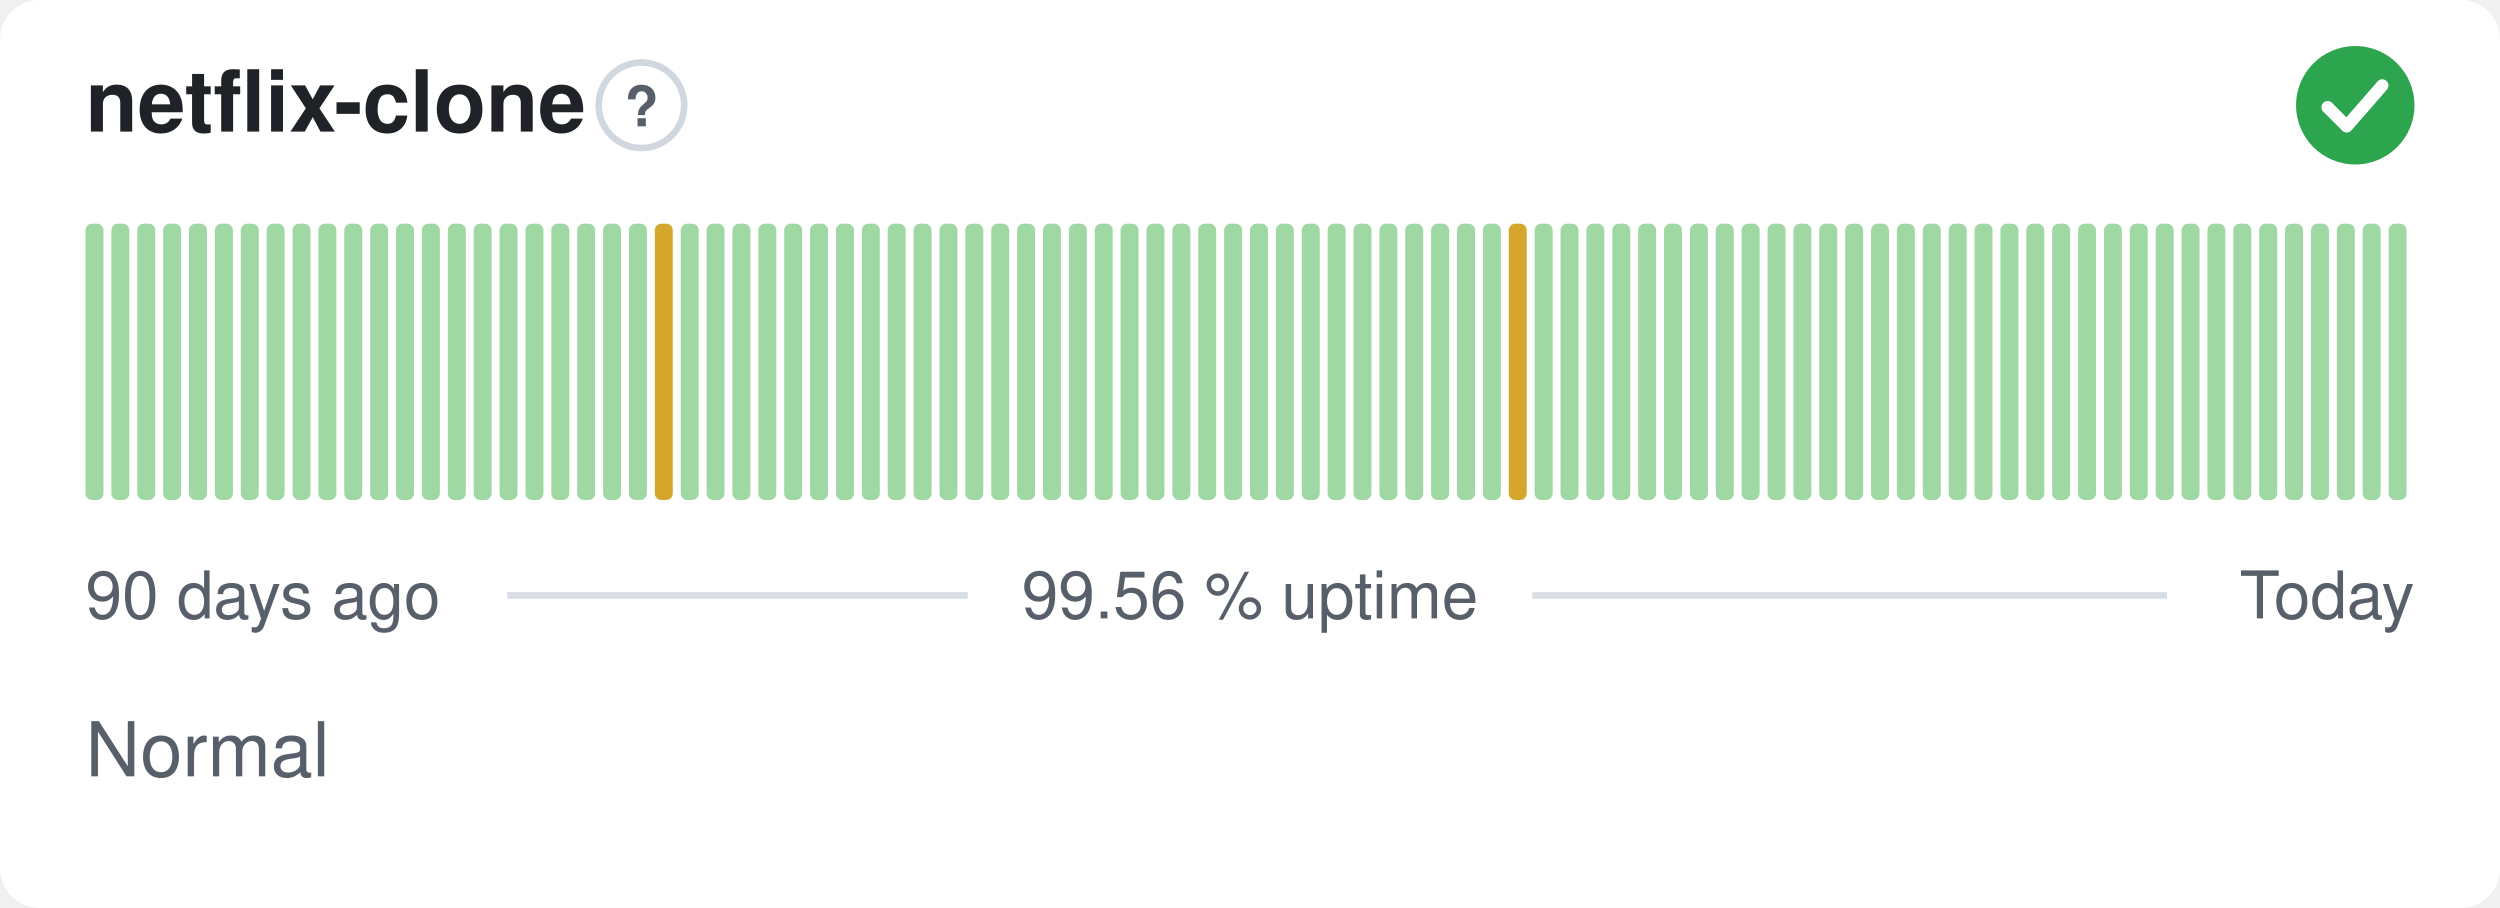
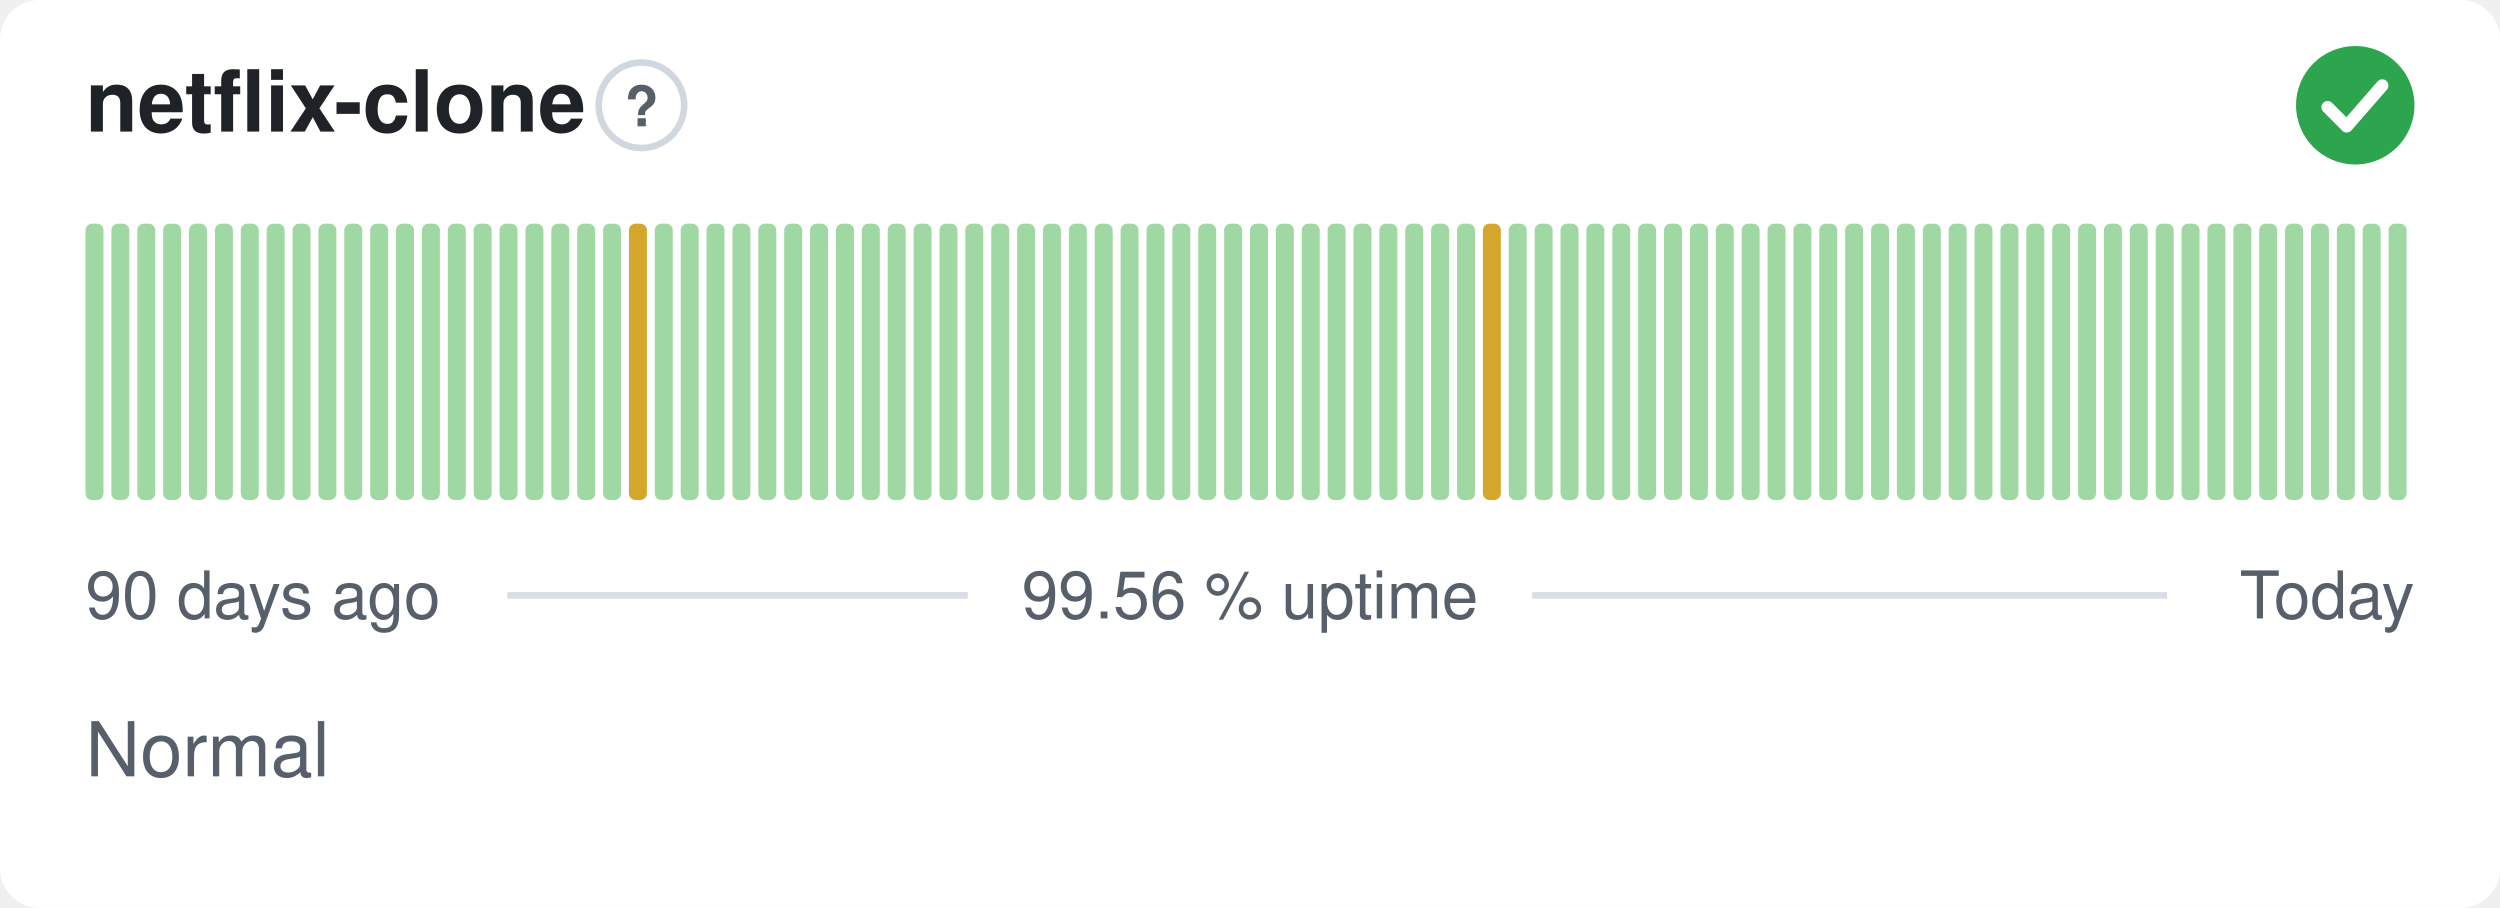
<svg xmlns="http://www.w3.org/2000/svg" width="380" height="138" viewBox="0 0 380 138" role="img" aria-label="netflix-clone: Normal, 99.56 % uptime over the last 90 days" font-family="-apple-system,BlinkMacSystemFont,'Segoe UI',Helvetica,Arial,sans-serif">
  <style>
    @media (prefers-color-scheme: dark) {
      .bg { fill: #0d1117 }
      .title { fill: #e6edf3 }
      .muted { fill: #8b949e }
      .hint { stroke: #30363d }
      .rule { stroke: #30363d }
      .nodata { fill: #21262d }
    }
  </style>
  <rect class="bg" width="380" height="138" rx="6" fill="#ffffff" />
  <text class="title" x="13" y="20" font-size="13" font-weight="600" fill="#1f2328">netflix-clone</text>
  <circle class="hint" cx="97.5" cy="16" r="6.5" fill="none" stroke="#d0d7de" stroke-width="1" />
  <text class="muted" x="97.5" y="19.2" text-anchor="middle" font-size="8.5" font-weight="700" fill="#57606a">?</text>
  <circle cx="358" cy="16" r="9" fill="#2da44e" />
  <path d="M353.80 16.30l2.90 2.90 5.40 -6.20" fill="none" stroke="#fff" stroke-width="1.89" stroke-linecap="round" stroke-linejoin="round" />
  <rect x="13.00" y="34.00" width="2.73" height="42.00" rx="1" fill="#9fd8a3" />
  <rect x="16.93" y="34.00" width="2.73" height="42.00" rx="1" fill="#9fd8a3" />
  <rect x="20.87" y="34.00" width="2.73" height="42.00" rx="1" fill="#9fd8a3" />
  <rect x="24.80" y="34.00" width="2.73" height="42.00" rx="1" fill="#9fd8a3" />
  <rect x="28.73" y="34.00" width="2.73" height="42.00" rx="1" fill="#9fd8a3" />
  <rect x="32.67" y="34.00" width="2.73" height="42.00" rx="1" fill="#9fd8a3" />
  <rect x="36.60" y="34.00" width="2.73" height="42.00" rx="1" fill="#9fd8a3" />
  <rect x="40.53" y="34.00" width="2.73" height="42.00" rx="1" fill="#9fd8a3" />
  <rect x="44.47" y="34.00" width="2.73" height="42.00" rx="1" fill="#9fd8a3" />
  <rect x="48.40" y="34.00" width="2.73" height="42.00" rx="1" fill="#9fd8a3" />
  <rect x="52.33" y="34.00" width="2.73" height="42.00" rx="1" fill="#9fd8a3" />
  <rect x="56.27" y="34.00" width="2.73" height="42.00" rx="1" fill="#9fd8a3" />
  <rect x="60.20" y="34.00" width="2.73" height="42.00" rx="1" fill="#9fd8a3" />
  <rect x="64.13" y="34.00" width="2.73" height="42.00" rx="1" fill="#9fd8a3" />
  <rect x="68.07" y="34.00" width="2.73" height="42.00" rx="1" fill="#9fd8a3" />
  <rect x="72.00" y="34.00" width="2.73" height="42.00" rx="1" fill="#9fd8a3" />
  <rect x="75.93" y="34.00" width="2.73" height="42.00" rx="1" fill="#9fd8a3" />
  <rect x="79.87" y="34.00" width="2.73" height="42.00" rx="1" fill="#9fd8a3" />
  <rect x="83.80" y="34.00" width="2.73" height="42.00" rx="1" fill="#9fd8a3" />
  <rect x="87.73" y="34.00" width="2.73" height="42.00" rx="1" fill="#9fd8a3" />
  <rect x="91.67" y="34.00" width="2.73" height="42.00" rx="1" fill="#9fd8a3" />
-   <rect x="95.60" y="34.00" width="2.73" height="42.00" rx="1" fill="#9fd8a3" />
-   <rect x="99.53" y="34.00" width="2.73" height="42.00" rx="1" fill="#d4a72c" />
+   <rect x="95.60" y="34.00" width="2.73" height="42.00" rx="1" fill="#d4a72c" />
+   <rect x="99.53" y="34.00" width="2.73" height="42.00" rx="1" fill="#9fd8a3" />
  <rect x="103.47" y="34.00" width="2.73" height="42.00" rx="1" fill="#9fd8a3" />
  <rect x="107.40" y="34.00" width="2.73" height="42.00" rx="1" fill="#9fd8a3" />
  <rect x="111.33" y="34.00" width="2.73" height="42.00" rx="1" fill="#9fd8a3" />
  <rect x="115.27" y="34.00" width="2.73" height="42.00" rx="1" fill="#9fd8a3" />
  <rect x="119.20" y="34.00" width="2.73" height="42.00" rx="1" fill="#9fd8a3" />
  <rect x="123.13" y="34.00" width="2.73" height="42.00" rx="1" fill="#9fd8a3" />
  <rect x="127.07" y="34.00" width="2.73" height="42.00" rx="1" fill="#9fd8a3" />
  <rect x="131.00" y="34.00" width="2.73" height="42.00" rx="1" fill="#9fd8a3" />
  <rect x="134.93" y="34.00" width="2.73" height="42.00" rx="1" fill="#9fd8a3" />
  <rect x="138.87" y="34.00" width="2.73" height="42.00" rx="1" fill="#9fd8a3" />
  <rect x="142.80" y="34.00" width="2.73" height="42.00" rx="1" fill="#9fd8a3" />
  <rect x="146.73" y="34.00" width="2.73" height="42.00" rx="1" fill="#9fd8a3" />
  <rect x="150.67" y="34.00" width="2.73" height="42.00" rx="1" fill="#9fd8a3" />
  <rect x="154.60" y="34.00" width="2.73" height="42.00" rx="1" fill="#9fd8a3" />
  <rect x="158.53" y="34.00" width="2.73" height="42.00" rx="1" fill="#9fd8a3" />
  <rect x="162.47" y="34.00" width="2.73" height="42.00" rx="1" fill="#9fd8a3" />
  <rect x="166.40" y="34.00" width="2.73" height="42.00" rx="1" fill="#9fd8a3" />
  <rect x="170.33" y="34.00" width="2.73" height="42.00" rx="1" fill="#9fd8a3" />
  <rect x="174.27" y="34.00" width="2.73" height="42.00" rx="1" fill="#9fd8a3" />
  <rect x="178.20" y="34.00" width="2.73" height="42.00" rx="1" fill="#9fd8a3" />
  <rect x="182.13" y="34.00" width="2.73" height="42.00" rx="1" fill="#9fd8a3" />
  <rect x="186.07" y="34.00" width="2.73" height="42.00" rx="1" fill="#9fd8a3" />
  <rect x="190.00" y="34.00" width="2.73" height="42.00" rx="1" fill="#9fd8a3" />
  <rect x="193.93" y="34.00" width="2.73" height="42.00" rx="1" fill="#9fd8a3" />
  <rect x="197.87" y="34.00" width="2.73" height="42.00" rx="1" fill="#9fd8a3" />
  <rect x="201.80" y="34.00" width="2.73" height="42.00" rx="1" fill="#9fd8a3" />
  <rect x="205.73" y="34.00" width="2.73" height="42.00" rx="1" fill="#9fd8a3" />
  <rect x="209.67" y="34.00" width="2.73" height="42.00" rx="1" fill="#9fd8a3" />
  <rect x="213.60" y="34.00" width="2.73" height="42.00" rx="1" fill="#9fd8a3" />
  <rect x="217.53" y="34.00" width="2.73" height="42.00" rx="1" fill="#9fd8a3" />
  <rect x="221.47" y="34.00" width="2.73" height="42.00" rx="1" fill="#9fd8a3" />
-   <rect x="225.40" y="34.00" width="2.73" height="42.00" rx="1" fill="#9fd8a3" />
-   <rect x="229.33" y="34.00" width="2.73" height="42.00" rx="1" fill="#d4a72c" />
+   <rect x="225.40" y="34.00" width="2.73" height="42.00" rx="1" fill="#d4a72c" />
+   <rect x="229.33" y="34.00" width="2.73" height="42.00" rx="1" fill="#9fd8a3" />
  <rect x="233.27" y="34.00" width="2.73" height="42.00" rx="1" fill="#9fd8a3" />
  <rect x="237.20" y="34.00" width="2.73" height="42.00" rx="1" fill="#9fd8a3" />
  <rect x="241.13" y="34.00" width="2.73" height="42.00" rx="1" fill="#9fd8a3" />
  <rect x="245.07" y="34.00" width="2.73" height="42.00" rx="1" fill="#9fd8a3" />
  <rect x="249.00" y="34.00" width="2.73" height="42.00" rx="1" fill="#9fd8a3" />
  <rect x="252.93" y="34.00" width="2.73" height="42.00" rx="1" fill="#9fd8a3" />
  <rect x="256.87" y="34.00" width="2.73" height="42.00" rx="1" fill="#9fd8a3" />
  <rect x="260.80" y="34.00" width="2.73" height="42.00" rx="1" fill="#9fd8a3" />
  <rect x="264.73" y="34.00" width="2.73" height="42.00" rx="1" fill="#9fd8a3" />
  <rect x="268.67" y="34.00" width="2.73" height="42.00" rx="1" fill="#9fd8a3" />
  <rect x="272.60" y="34.00" width="2.73" height="42.00" rx="1" fill="#9fd8a3" />
  <rect x="276.53" y="34.00" width="2.73" height="42.00" rx="1" fill="#9fd8a3" />
  <rect x="280.47" y="34.00" width="2.73" height="42.00" rx="1" fill="#9fd8a3" />
  <rect x="284.40" y="34.00" width="2.73" height="42.00" rx="1" fill="#9fd8a3" />
  <rect x="288.33" y="34.00" width="2.73" height="42.00" rx="1" fill="#9fd8a3" />
  <rect x="292.27" y="34.00" width="2.73" height="42.00" rx="1" fill="#9fd8a3" />
  <rect x="296.20" y="34.00" width="2.73" height="42.00" rx="1" fill="#9fd8a3" />
  <rect x="300.13" y="34.00" width="2.73" height="42.00" rx="1" fill="#9fd8a3" />
  <rect x="304.07" y="34.00" width="2.73" height="42.00" rx="1" fill="#9fd8a3" />
  <rect x="308.00" y="34.00" width="2.73" height="42.00" rx="1" fill="#9fd8a3" />
  <rect x="311.93" y="34.00" width="2.73" height="42.00" rx="1" fill="#9fd8a3" />
  <rect x="315.87" y="34.00" width="2.73" height="42.00" rx="1" fill="#9fd8a3" />
  <rect x="319.80" y="34.00" width="2.73" height="42.00" rx="1" fill="#9fd8a3" />
  <rect x="323.73" y="34.00" width="2.73" height="42.00" rx="1" fill="#9fd8a3" />
  <rect x="327.67" y="34.00" width="2.73" height="42.00" rx="1" fill="#9fd8a3" />
  <rect x="331.60" y="34.00" width="2.73" height="42.00" rx="1" fill="#9fd8a3" />
  <rect x="335.53" y="34.00" width="2.73" height="42.00" rx="1" fill="#9fd8a3" />
  <rect x="339.47" y="34.00" width="2.73" height="42.00" rx="1" fill="#9fd8a3" />
  <rect x="343.40" y="34.00" width="2.73" height="42.00" rx="1" fill="#9fd8a3" />
  <rect x="347.33" y="34.00" width="2.73" height="42.00" rx="1" fill="#9fd8a3" />
  <rect x="351.27" y="34.00" width="2.73" height="42.00" rx="1" fill="#9fd8a3" />
  <rect x="355.20" y="34.00" width="2.73" height="42.00" rx="1" fill="#9fd8a3" />
  <rect x="359.13" y="34.00" width="2.73" height="42.00" rx="1" fill="#9fd8a3" />
  <rect x="363.07" y="34.00" width="2.73" height="42.00" rx="1" fill="#9fd8a3" />
  <text class="muted" x="13" y="94" font-size="10" fill="#57606a">90 days ago</text>
  <text class="muted" x="190" y="94" text-anchor="middle" font-size="10" fill="#57606a">99.56 % uptime</text>
  <text class="muted" x="367" y="94" text-anchor="end" font-size="10" fill="#57606a">Today</text>
  <line class="rule" x1="77.1" y1="90.5" x2="147.1" y2="90.5" stroke="#d8dee4" stroke-width="1" />
  <line class="rule" x1="232.9" y1="90.5" x2="329.4" y2="90.5" stroke="#d8dee4" stroke-width="1" />
  <text class="muted" x="13" y="118" font-size="11.5" fill="#57606a">Normal</text>
</svg>
